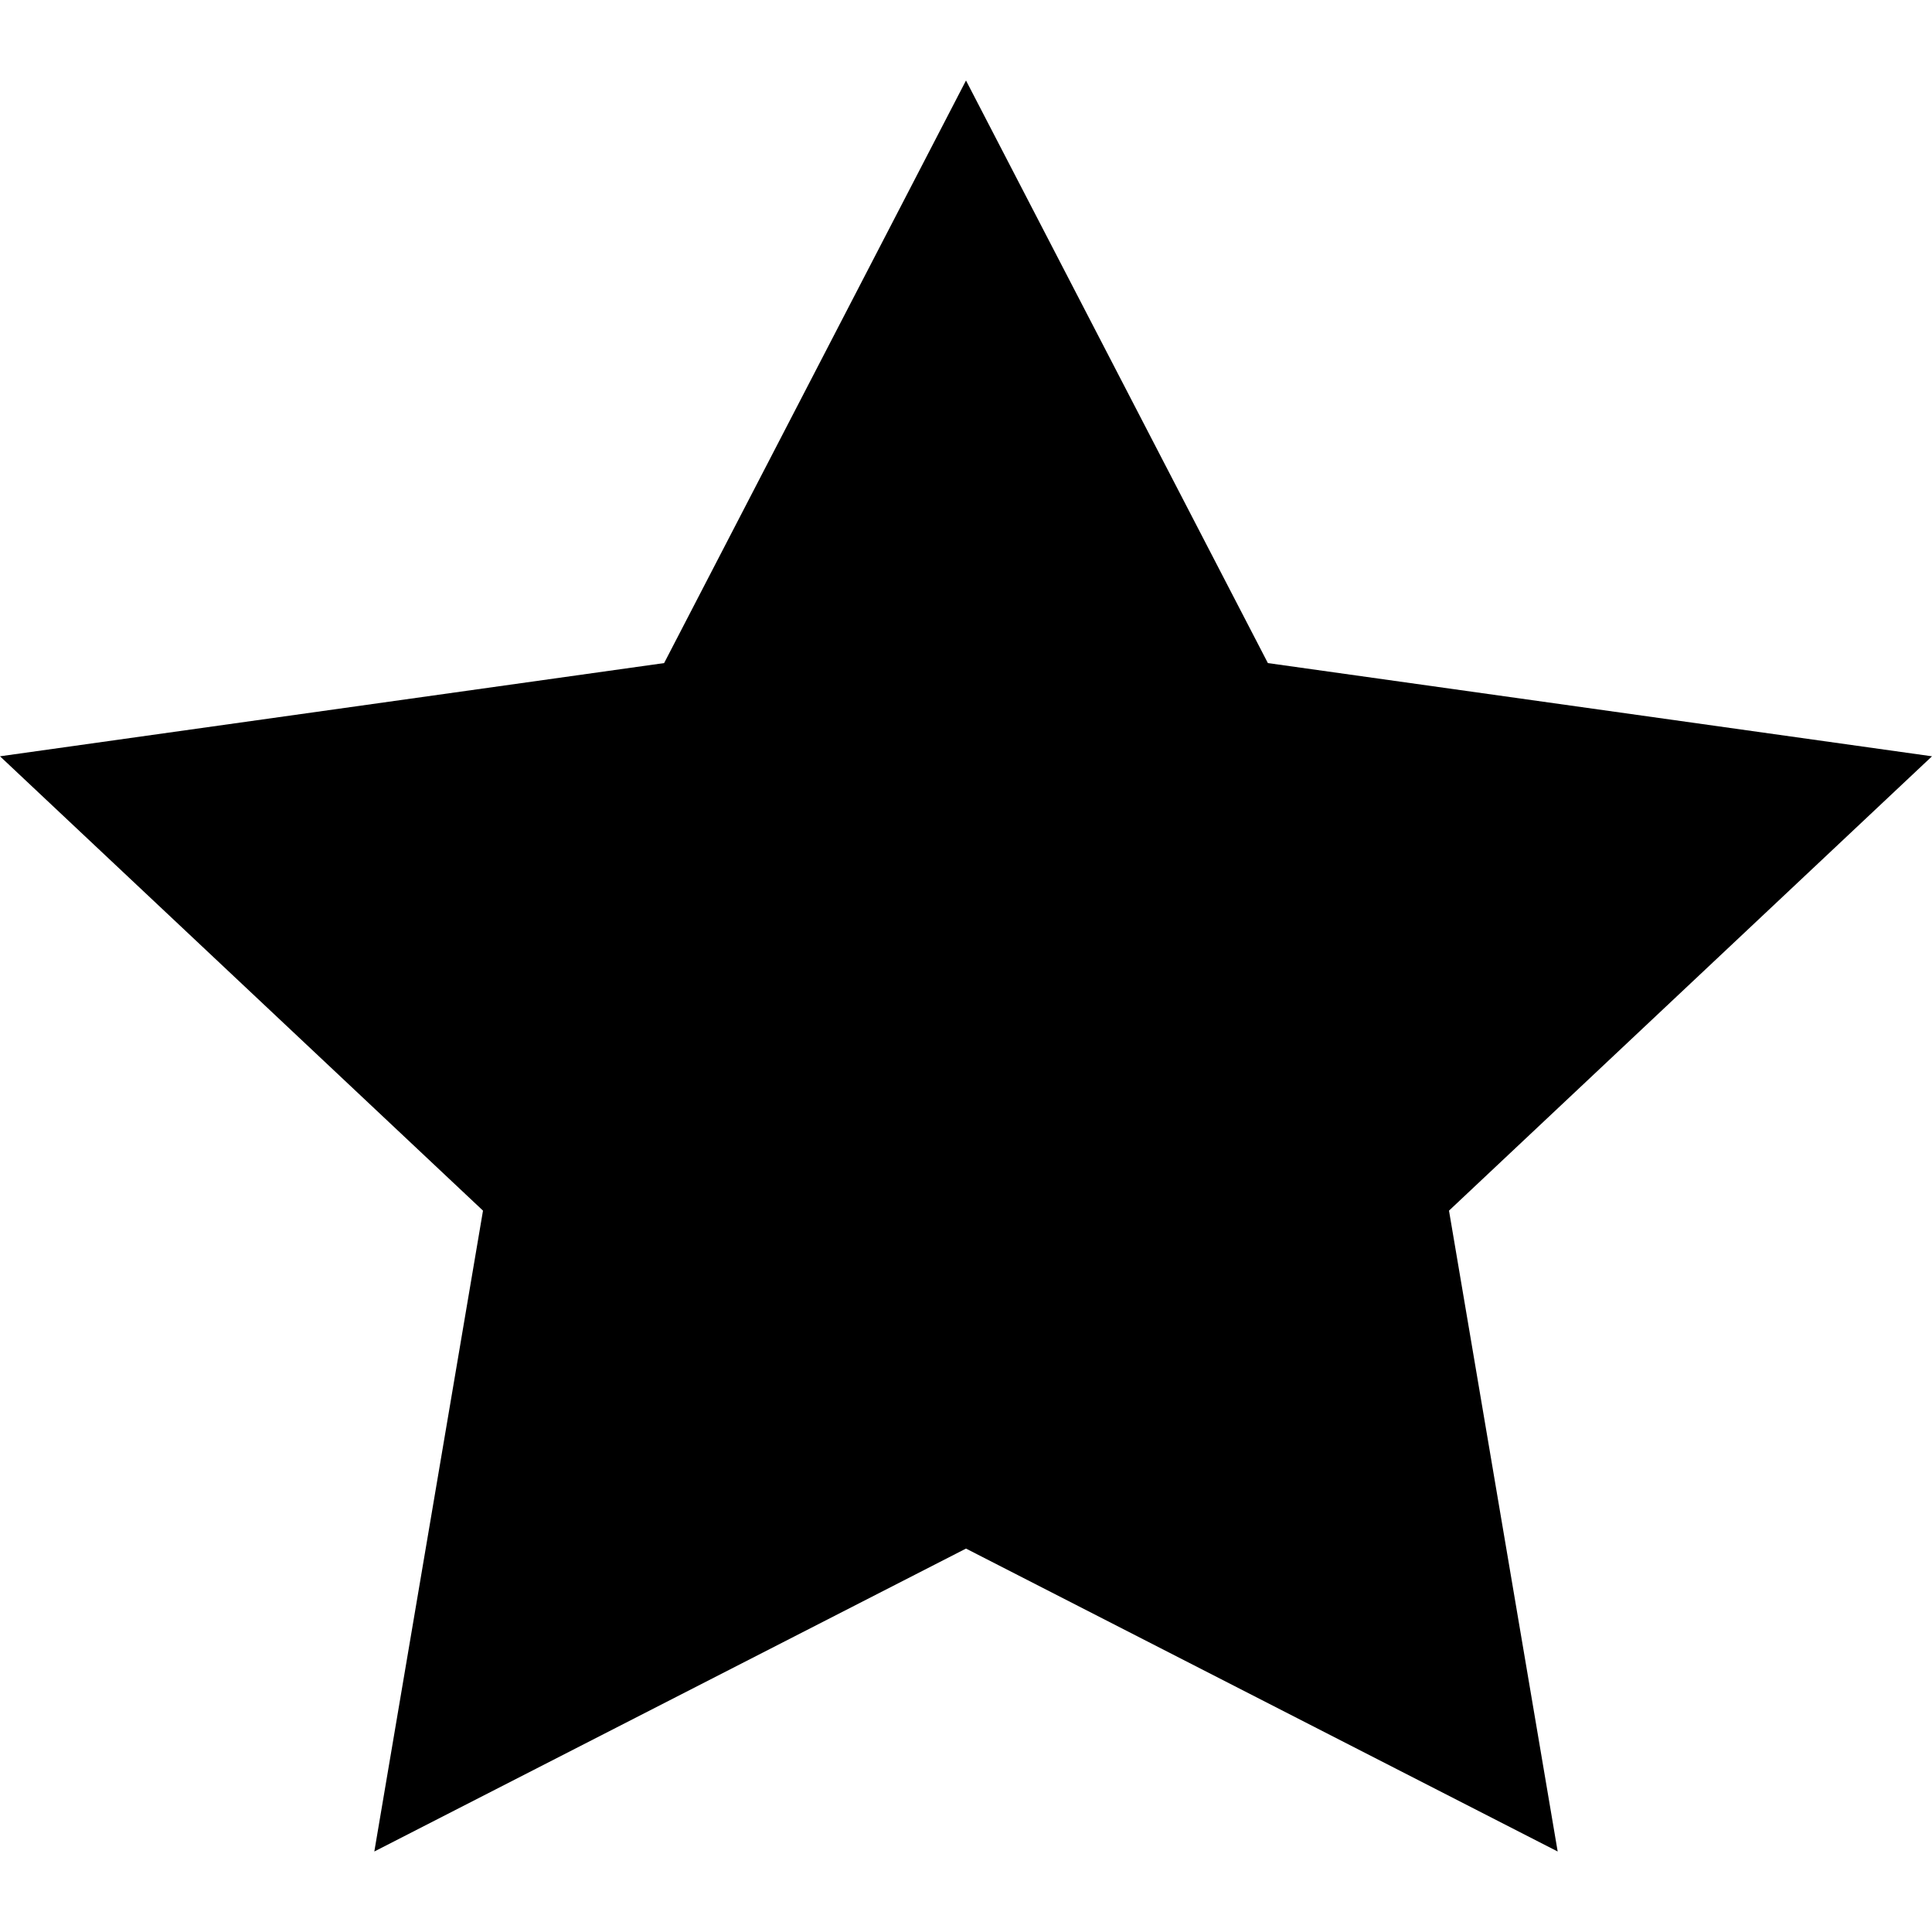
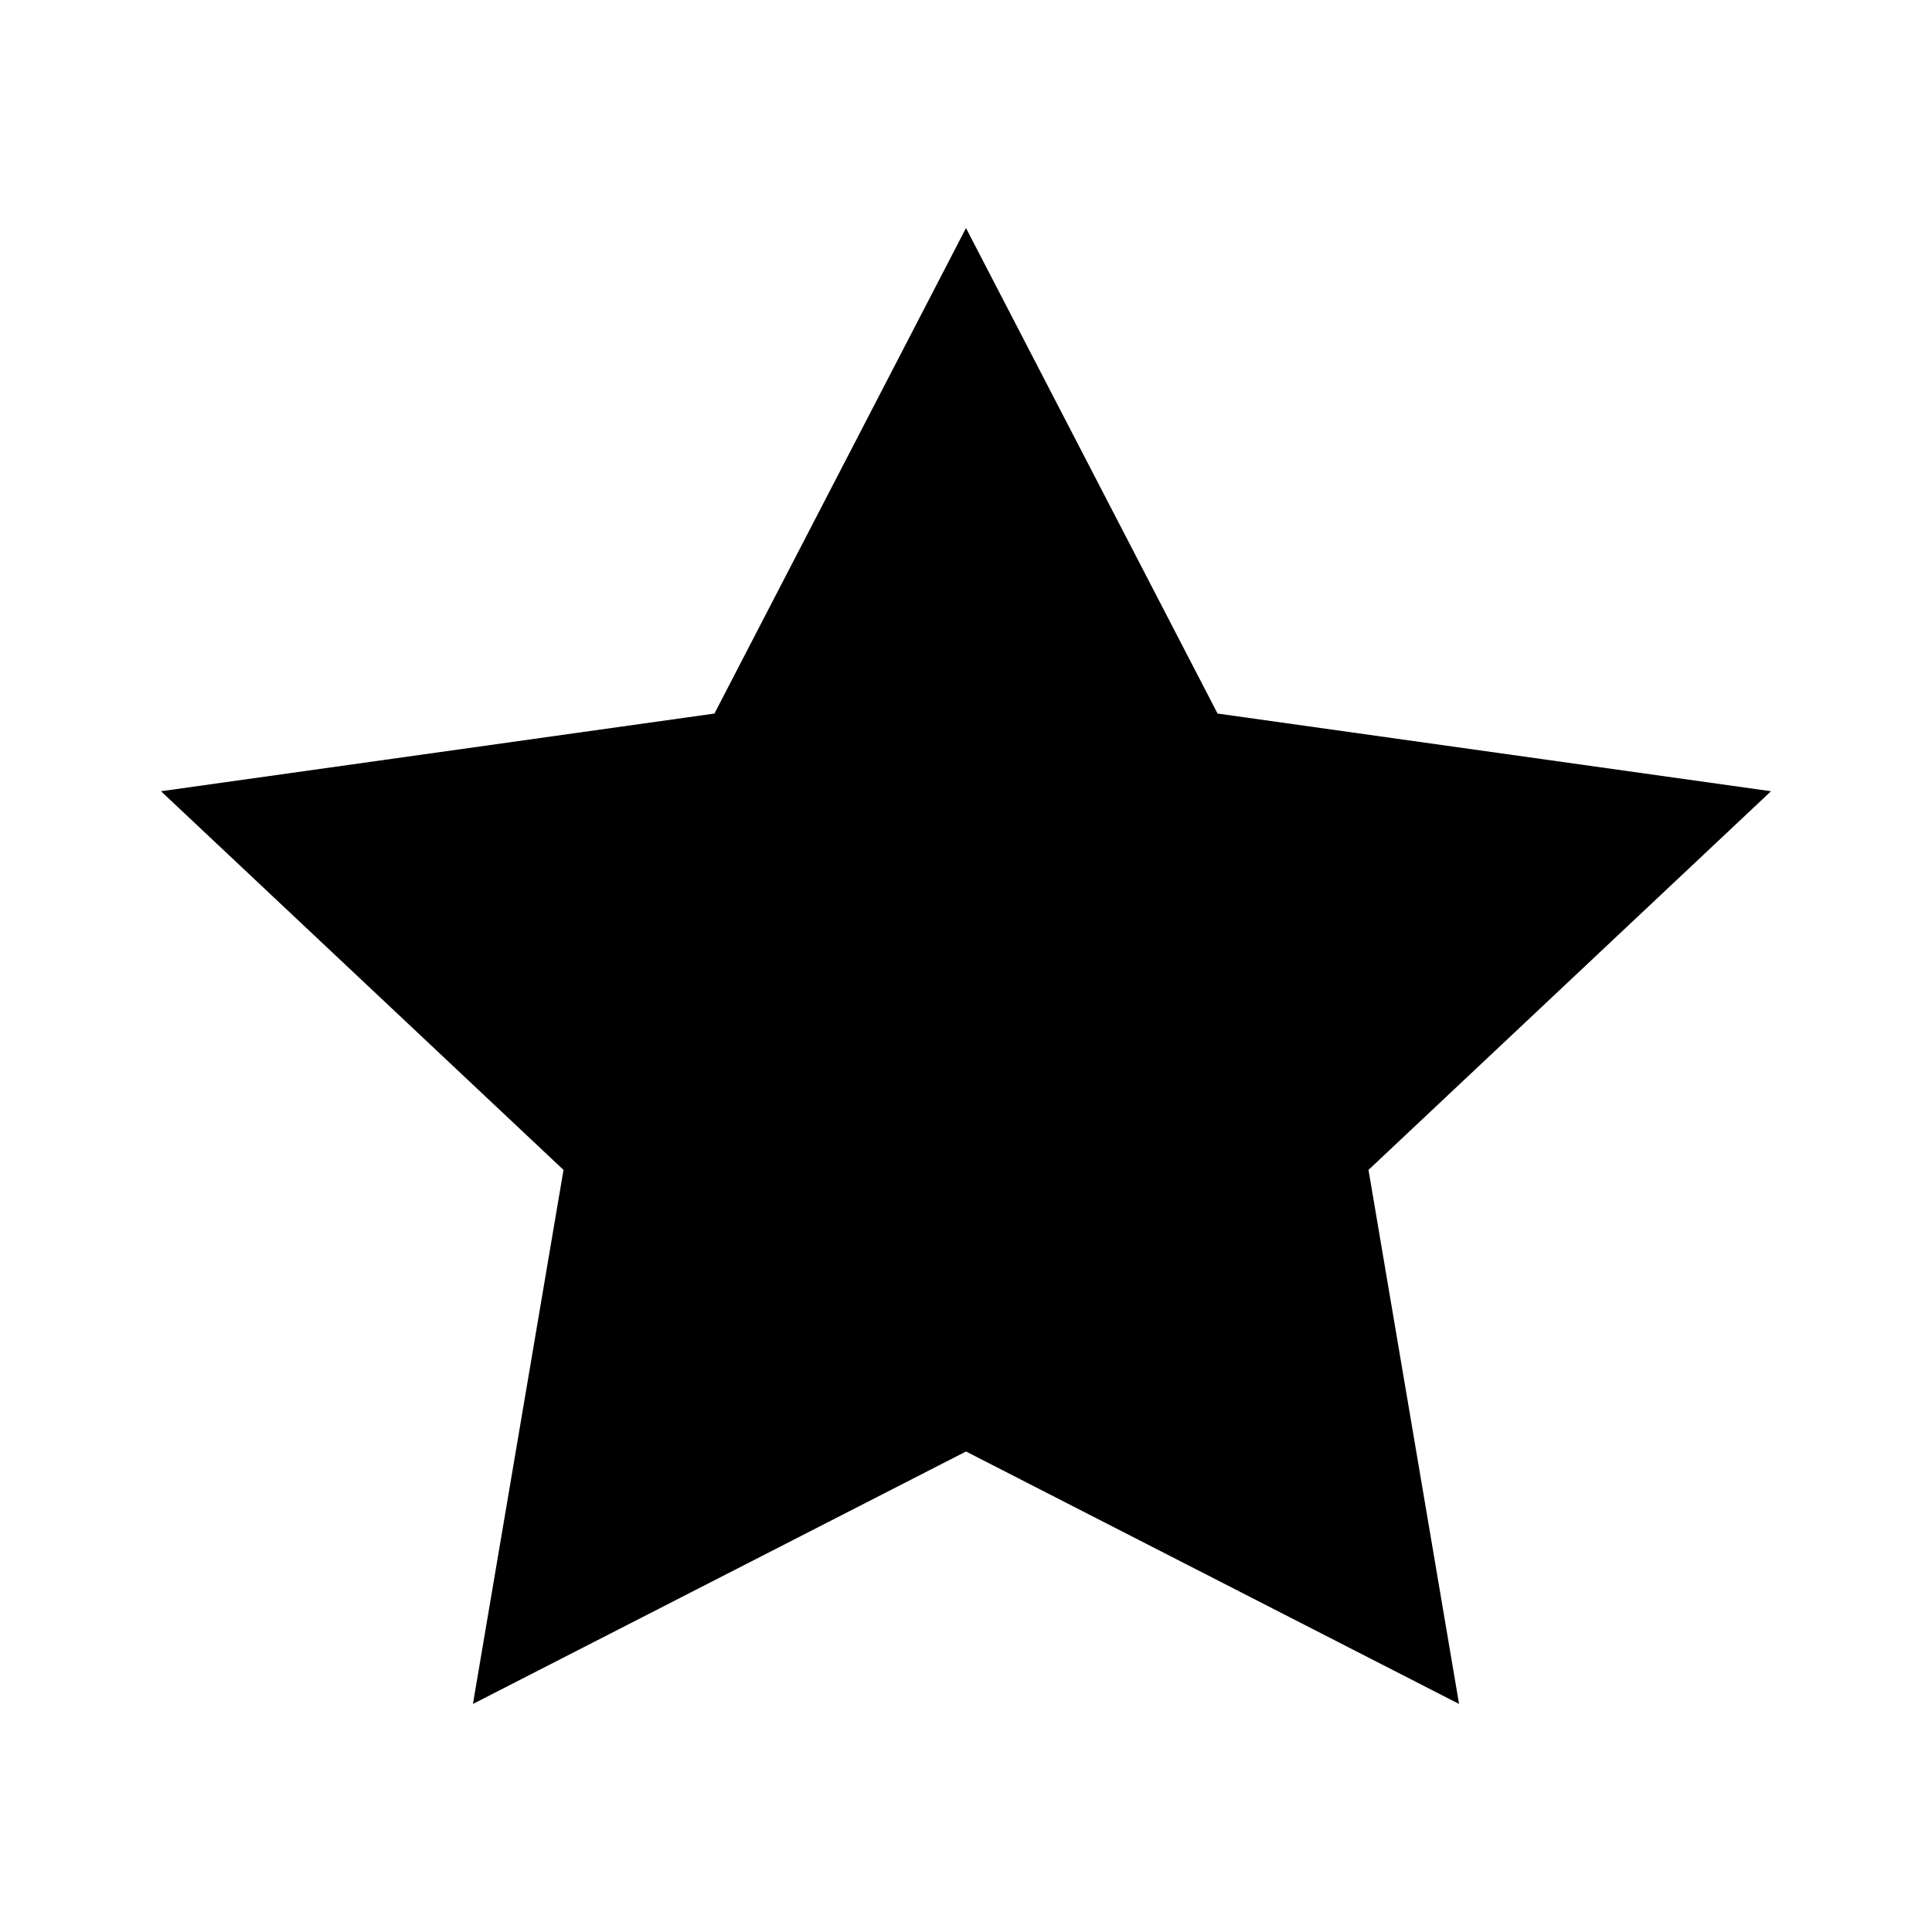
<svg xmlns="http://www.w3.org/2000/svg" viewBox="0 0 24 24">
-   <polygon points="12,1 15.75,8.237 24,9.395 18,15.039 19.35,23 12,19.237 4.65,23 6,15.039 0,9.395 8.25,8.237 " />
+   <polygon points="12 2.833 15.125 8.864 22 9.829 17 14.533 18.125 21.167 12 18.031 5.875 21.167 7 14.533 2 9.829 8.875 8.864 12 2.833" />
</svg>
